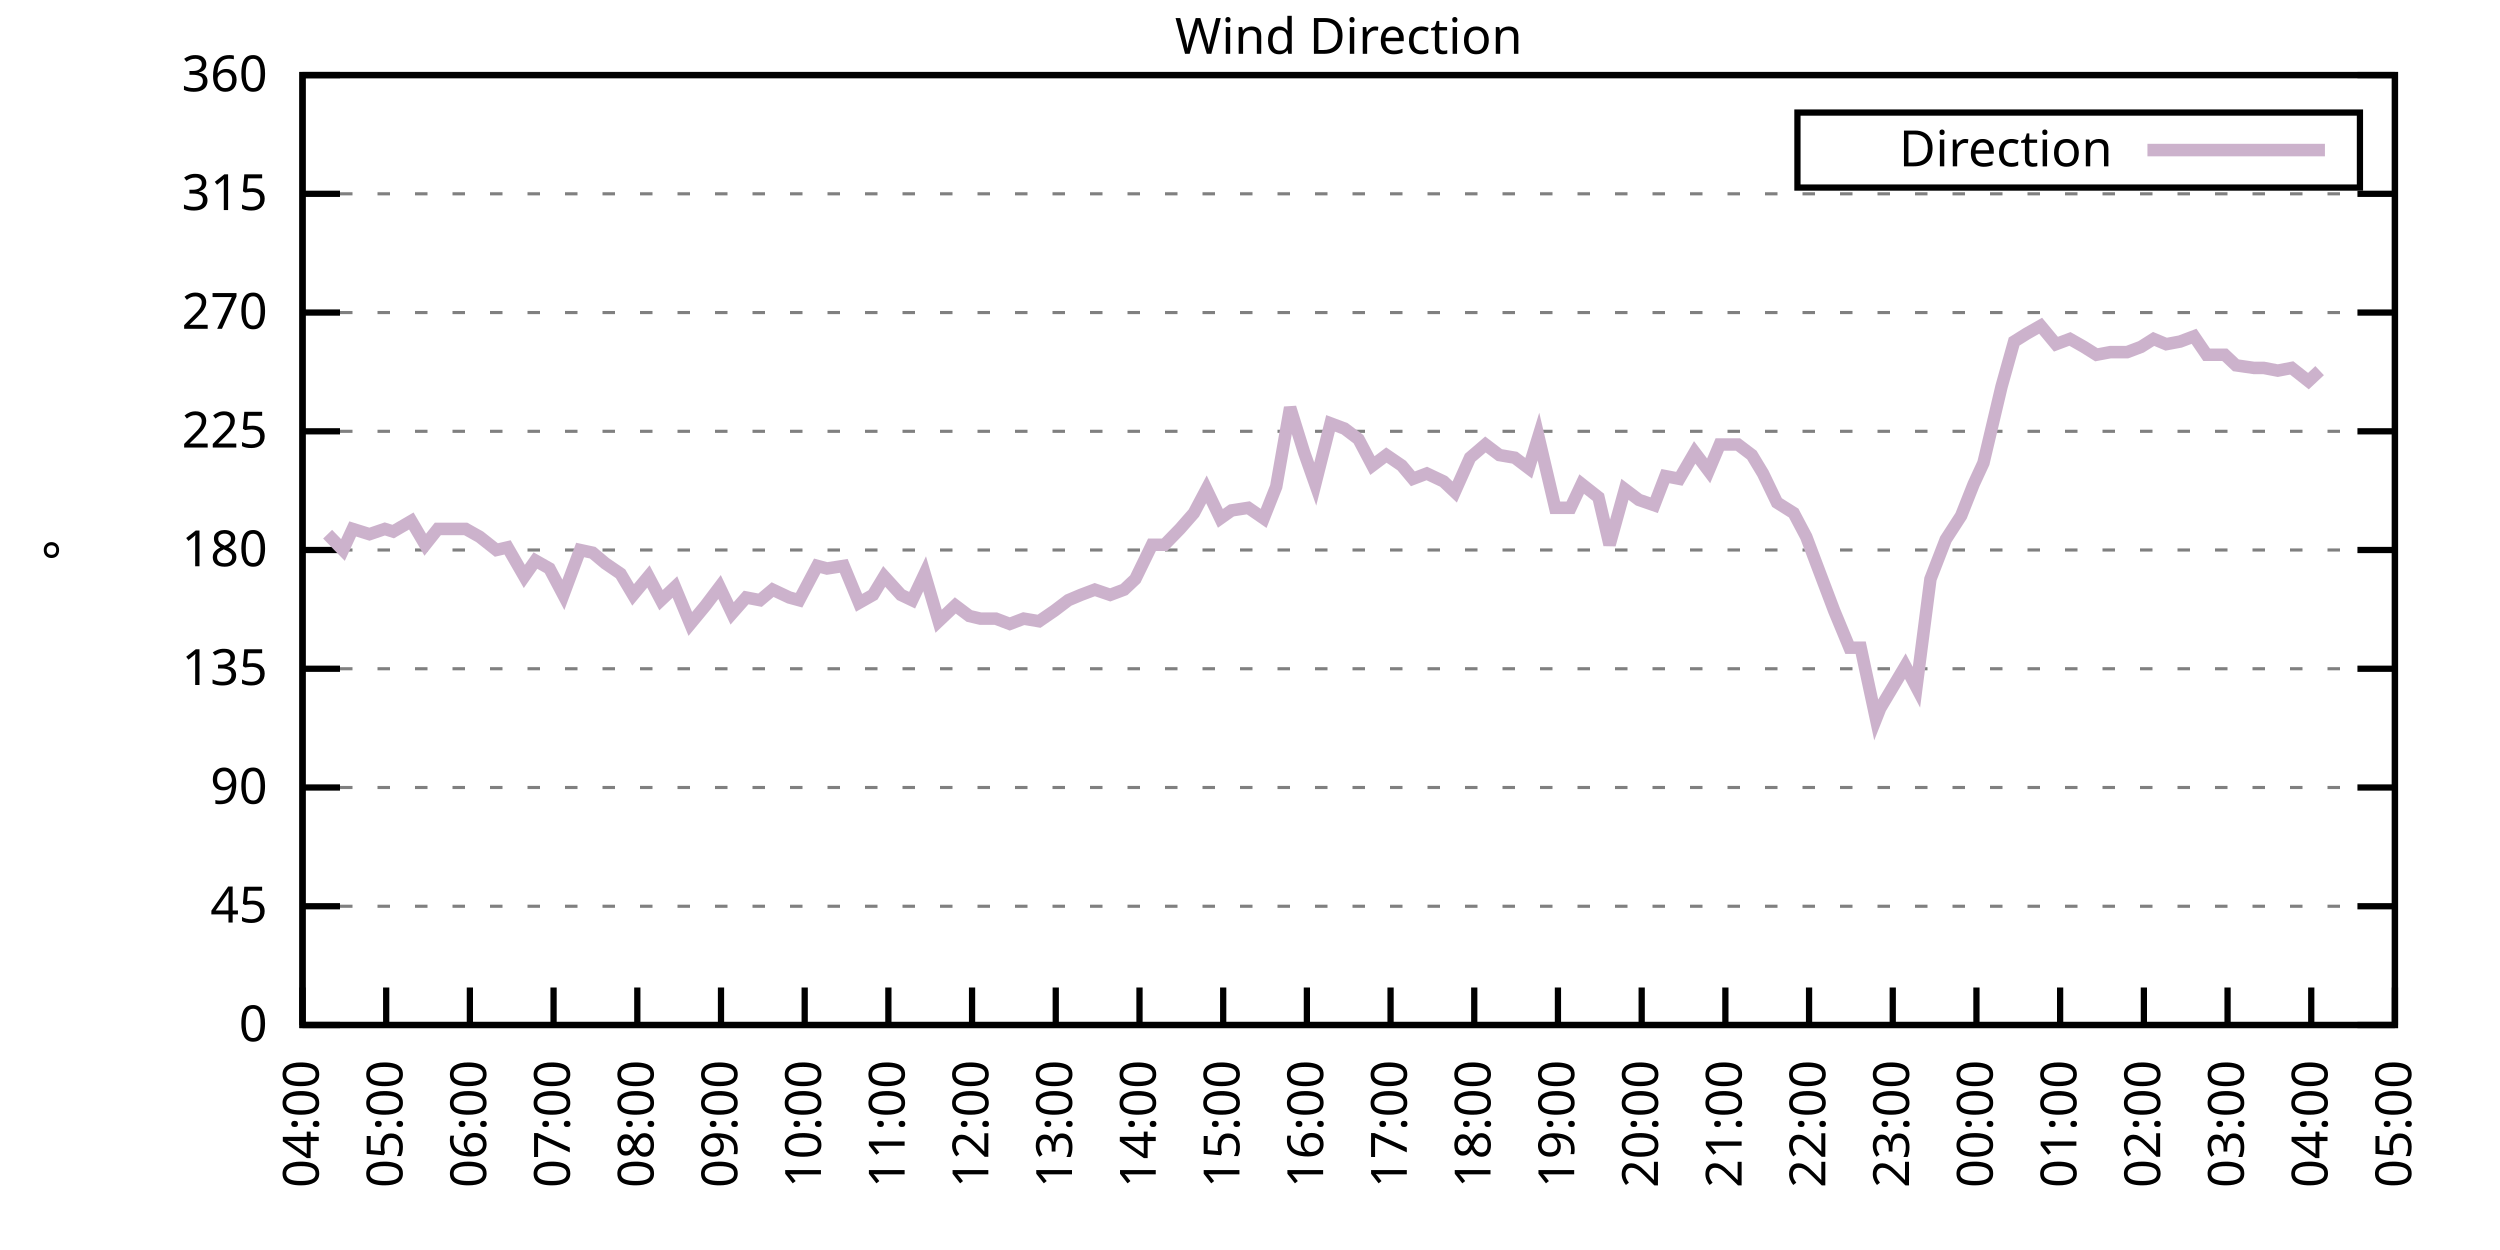
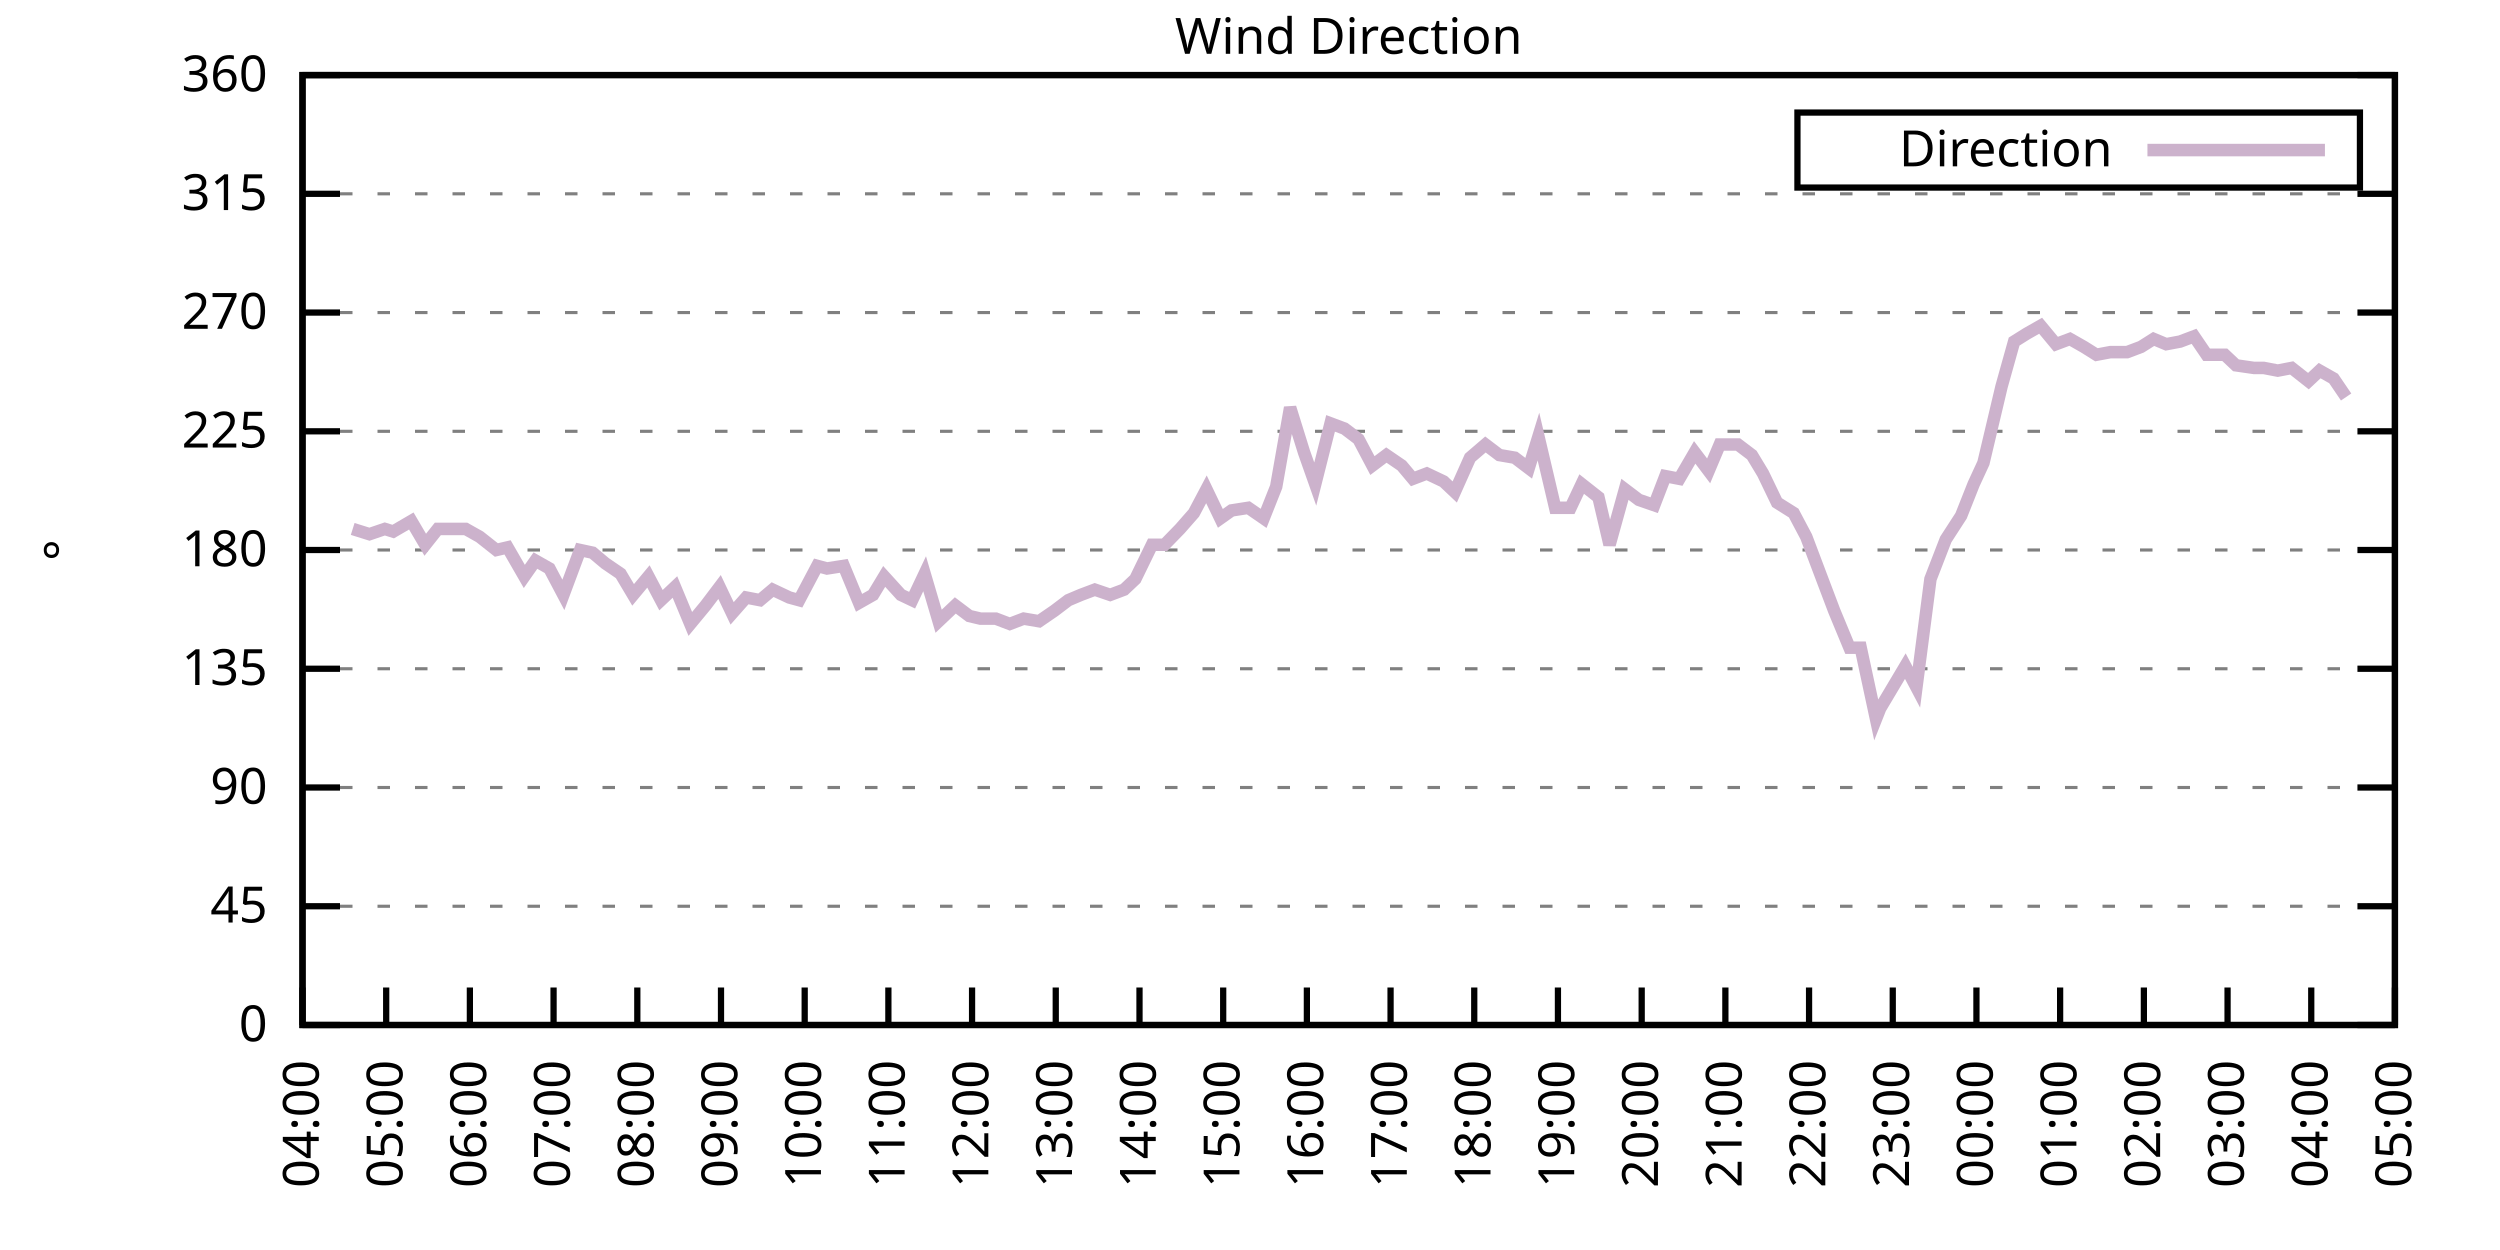
<svg xmlns="http://www.w3.org/2000/svg" xmlns:xlink="http://www.w3.org/1999/xlink" width="400" height="200" viewBox="0 0 400 200">
  <g id="gnuplot_canvas">
    <rect x="0" y="0" width="400" height="200" fill="none" />
    <defs>
      <circle id="gpDot" r="0.5" stroke-width="0.5" stroke="currentColor" />
      <path id="gpPt0" stroke-width="0.333" stroke="currentColor" d="M-1,0 h2 M0,-1 v2" />
      <path id="gpPt1" stroke-width="0.333" stroke="currentColor" d="M-1,-1 L1,1 M1,-1 L-1,1" />
      <path id="gpPt2" stroke-width="0.333" stroke="currentColor" d="M-1,0 L1,0 M0,-1 L0,1 M-1,-1 L1,1 M-1,1 L1,-1" />
      <rect id="gpPt3" stroke-width="0.333" stroke="currentColor" x="-1" y="-1" width="2" height="2" />
      <rect id="gpPt4" stroke-width="0.333" stroke="currentColor" fill="currentColor" x="-1" y="-1" width="2" height="2" />
      <circle id="gpPt5" stroke-width="0.333" stroke="currentColor" cx="0" cy="0" r="1" />
      <use xlink:href="#gpPt5" id="gpPt6" fill="currentColor" stroke="none" />
      <path id="gpPt7" stroke-width="0.333" stroke="currentColor" d="M0,-1.33 L-1.33,0.67 L1.33,0.67 z" />
      <use xlink:href="#gpPt7" id="gpPt8" fill="currentColor" stroke="none" />
      <use xlink:href="#gpPt7" id="gpPt9" stroke="currentColor" transform="rotate(180)" />
      <use xlink:href="#gpPt9" id="gpPt10" fill="currentColor" stroke="none" />
      <use xlink:href="#gpPt3" id="gpPt11" stroke="currentColor" transform="rotate(45)" />
      <use xlink:href="#gpPt11" id="gpPt12" fill="currentColor" stroke="none" />
      <path id="gpPt13" stroke-width="0.333" stroke="currentColor" d="M0,1.330 L1.265,0.411 L0.782,-1.067 L-0.782,-1.076 L-1.265,0.411 z" />
      <use xlink:href="#gpPt13" id="gpPt14" fill="currentColor" stroke="none" />
      <filter id="textbox" filterUnits="objectBoundingBox" x="0" y="0" height="1" width="1">
        <feFlood flood-color="white" flood-opacity="1" result="bgnd" />
        <feComposite in="SourceGraphic" in2="bgnd" operator="atop" />
      </filter>
      <filter id="greybox" filterUnits="objectBoundingBox" x="0" y="0" height="1" width="1">
        <feFlood flood-color="lightgrey" flood-opacity="1" result="grey" />
        <feComposite in="SourceGraphic" in2="grey" operator="atop" />
      </filter>
    </defs>
    <g fill="none" color="white" stroke="currentColor" stroke-width="1.00" stroke-linecap="butt" stroke-linejoin="miter">
</g>
    <g fill="none" color="black" stroke="currentColor" stroke-width="1.00" stroke-linecap="butt" stroke-linejoin="miter">
      <g stroke="none" shape-rendering="crispEdges">
        <polygon fill="rgb(255, 255, 255)" points="48.40,164.00 383.18,164.00 383.18,12.02 48.40,12.02 " />
      </g>
    </g>
    <g fill="none" color="black" stroke="currentColor" stroke-width="1.00" stroke-linecap="butt" stroke-linejoin="miter">
</g>
    <g fill="none" color="black" stroke="black" stroke-width="0.50" stroke-linecap="butt" stroke-linejoin="miter">
</g>
    <g fill="none" color="gray" stroke="currentColor" stroke-width="0.50" stroke-linecap="butt" stroke-linejoin="miter">
      <path stroke="gray" stroke-dasharray="2,4" class="gridline" d="M48.40,164.00 L383.19,164.00  " />
    </g>
    <g fill="none" color="gray" stroke="gray" stroke-width="1.00" stroke-linecap="butt" stroke-linejoin="miter">
</g>
    <g fill="none" color="black" stroke="currentColor" stroke-width="1.00" stroke-linecap="butt" stroke-linejoin="miter">
      <path stroke="black" d="M48.40,164.00 L54.40,164.00 M383.19,164.00 L377.19,164.00  " />
      <g transform="translate(42.80,166.60)" stroke="none" fill="black" font-family="Sans" font-size="8.00" text-anchor="end">
        <text>
          <tspan font-family="Sans"> 0</tspan>
        </text>
      </g>
    </g>
    <g fill="none" color="black" stroke="currentColor" stroke-width="1.00" stroke-linecap="butt" stroke-linejoin="miter">
</g>
    <g fill="none" color="black" stroke="black" stroke-width="0.50" stroke-linecap="butt" stroke-linejoin="miter">
</g>
    <g fill="none" color="gray" stroke="currentColor" stroke-width="0.50" stroke-linecap="butt" stroke-linejoin="miter">
      <path stroke="gray" stroke-dasharray="2,4" class="gridline" d="M48.40,145.00 L383.19,145.00  " />
    </g>
    <g fill="none" color="gray" stroke="gray" stroke-width="1.00" stroke-linecap="butt" stroke-linejoin="miter">
</g>
    <g fill="none" color="black" stroke="currentColor" stroke-width="1.00" stroke-linecap="butt" stroke-linejoin="miter">
      <path stroke="black" d="M48.40,145.00 L54.40,145.00 M383.19,145.00 L377.19,145.00  " />
      <g transform="translate(42.80,147.60)" stroke="none" fill="black" font-family="Sans" font-size="8.00" text-anchor="end">
        <text>
          <tspan font-family="Sans"> 45</tspan>
        </text>
      </g>
    </g>
    <g fill="none" color="black" stroke="currentColor" stroke-width="1.00" stroke-linecap="butt" stroke-linejoin="miter">
</g>
    <g fill="none" color="black" stroke="black" stroke-width="0.50" stroke-linecap="butt" stroke-linejoin="miter">
</g>
    <g fill="none" color="gray" stroke="currentColor" stroke-width="0.50" stroke-linecap="butt" stroke-linejoin="miter">
      <path stroke="gray" stroke-dasharray="2,4" class="gridline" d="M48.40,126.00 L383.19,126.00  " />
    </g>
    <g fill="none" color="gray" stroke="gray" stroke-width="1.00" stroke-linecap="butt" stroke-linejoin="miter">
</g>
    <g fill="none" color="black" stroke="currentColor" stroke-width="1.00" stroke-linecap="butt" stroke-linejoin="miter">
      <path stroke="black" d="M48.40,126.00 L54.40,126.00 M383.19,126.00 L377.19,126.00  " />
      <g transform="translate(42.80,128.60)" stroke="none" fill="black" font-family="Sans" font-size="8.00" text-anchor="end">
        <text>
          <tspan font-family="Sans"> 90</tspan>
        </text>
      </g>
    </g>
    <g fill="none" color="black" stroke="currentColor" stroke-width="1.00" stroke-linecap="butt" stroke-linejoin="miter">
</g>
    <g fill="none" color="black" stroke="black" stroke-width="0.50" stroke-linecap="butt" stroke-linejoin="miter">
</g>
    <g fill="none" color="gray" stroke="currentColor" stroke-width="0.50" stroke-linecap="butt" stroke-linejoin="miter">
      <path stroke="gray" stroke-dasharray="2,4" class="gridline" d="M48.40,107.00 L383.19,107.00  " />
    </g>
    <g fill="none" color="gray" stroke="gray" stroke-width="1.00" stroke-linecap="butt" stroke-linejoin="miter">
</g>
    <g fill="none" color="black" stroke="currentColor" stroke-width="1.00" stroke-linecap="butt" stroke-linejoin="miter">
      <path stroke="black" d="M48.40,107.00 L54.40,107.00 M383.19,107.00 L377.19,107.00  " />
      <g transform="translate(42.80,109.60)" stroke="none" fill="black" font-family="Sans" font-size="8.00" text-anchor="end">
        <text>
          <tspan font-family="Sans"> 135</tspan>
        </text>
      </g>
    </g>
    <g fill="none" color="black" stroke="currentColor" stroke-width="1.00" stroke-linecap="butt" stroke-linejoin="miter">
</g>
    <g fill="none" color="black" stroke="black" stroke-width="0.50" stroke-linecap="butt" stroke-linejoin="miter">
</g>
    <g fill="none" color="gray" stroke="currentColor" stroke-width="0.50" stroke-linecap="butt" stroke-linejoin="miter">
      <path stroke="gray" stroke-dasharray="2,4" class="gridline" d="M48.40,88.00 L383.19,88.00  " />
    </g>
    <g fill="none" color="gray" stroke="gray" stroke-width="1.00" stroke-linecap="butt" stroke-linejoin="miter">
</g>
    <g fill="none" color="black" stroke="currentColor" stroke-width="1.00" stroke-linecap="butt" stroke-linejoin="miter">
      <path stroke="black" d="M48.40,88.00 L54.40,88.00 M383.19,88.00 L377.19,88.00  " />
      <g transform="translate(42.80,90.60)" stroke="none" fill="black" font-family="Sans" font-size="8.00" text-anchor="end">
        <text>
          <tspan font-family="Sans"> 180</tspan>
        </text>
      </g>
    </g>
    <g fill="none" color="black" stroke="currentColor" stroke-width="1.00" stroke-linecap="butt" stroke-linejoin="miter">
</g>
    <g fill="none" color="black" stroke="black" stroke-width="0.50" stroke-linecap="butt" stroke-linejoin="miter">
</g>
    <g fill="none" color="gray" stroke="currentColor" stroke-width="0.50" stroke-linecap="butt" stroke-linejoin="miter">
      <path stroke="gray" stroke-dasharray="2,4" class="gridline" d="M48.40,69.01 L383.19,69.01  " />
    </g>
    <g fill="none" color="gray" stroke="gray" stroke-width="1.00" stroke-linecap="butt" stroke-linejoin="miter">
</g>
    <g fill="none" color="black" stroke="currentColor" stroke-width="1.00" stroke-linecap="butt" stroke-linejoin="miter">
      <path stroke="black" d="M48.40,69.01 L54.40,69.01 M383.19,69.01 L377.19,69.01  " />
      <g transform="translate(42.80,71.61)" stroke="none" fill="black" font-family="Sans" font-size="8.00" text-anchor="end">
        <text>
          <tspan font-family="Sans"> 225</tspan>
        </text>
      </g>
    </g>
    <g fill="none" color="black" stroke="currentColor" stroke-width="1.00" stroke-linecap="butt" stroke-linejoin="miter">
</g>
    <g fill="none" color="black" stroke="black" stroke-width="0.50" stroke-linecap="butt" stroke-linejoin="miter">
</g>
    <g fill="none" color="gray" stroke="currentColor" stroke-width="0.50" stroke-linecap="butt" stroke-linejoin="miter">
      <path stroke="gray" stroke-dasharray="2,4" class="gridline" d="M48.40,50.01 L383.19,50.01  " />
    </g>
    <g fill="none" color="gray" stroke="gray" stroke-width="1.00" stroke-linecap="butt" stroke-linejoin="miter">
</g>
    <g fill="none" color="black" stroke="currentColor" stroke-width="1.00" stroke-linecap="butt" stroke-linejoin="miter">
      <path stroke="black" d="M48.40,50.01 L54.40,50.01 M383.19,50.01 L377.19,50.01  " />
      <g transform="translate(42.80,52.61)" stroke="none" fill="black" font-family="Sans" font-size="8.00" text-anchor="end">
        <text>
          <tspan font-family="Sans"> 270</tspan>
        </text>
      </g>
    </g>
    <g fill="none" color="black" stroke="currentColor" stroke-width="1.00" stroke-linecap="butt" stroke-linejoin="miter">
</g>
    <g fill="none" color="black" stroke="black" stroke-width="0.50" stroke-linecap="butt" stroke-linejoin="miter">
</g>
    <g fill="none" color="gray" stroke="currentColor" stroke-width="0.50" stroke-linecap="butt" stroke-linejoin="miter">
      <path stroke="gray" stroke-dasharray="2,4" class="gridline" d="M48.40,31.01 L383.19,31.01  " />
    </g>
    <g fill="none" color="gray" stroke="gray" stroke-width="1.00" stroke-linecap="butt" stroke-linejoin="miter">
</g>
    <g fill="none" color="black" stroke="currentColor" stroke-width="1.00" stroke-linecap="butt" stroke-linejoin="miter">
      <path stroke="black" d="M48.40,31.01 L54.40,31.01 M383.19,31.01 L377.19,31.01  " />
      <g transform="translate(42.80,33.61)" stroke="none" fill="black" font-family="Sans" font-size="8.00" text-anchor="end">
        <text>
          <tspan font-family="Sans"> 315</tspan>
        </text>
      </g>
    </g>
    <g fill="none" color="black" stroke="currentColor" stroke-width="1.00" stroke-linecap="butt" stroke-linejoin="miter">
</g>
    <g fill="none" color="black" stroke="black" stroke-width="0.50" stroke-linecap="butt" stroke-linejoin="miter">
</g>
    <g fill="none" color="gray" stroke="currentColor" stroke-width="0.50" stroke-linecap="butt" stroke-linejoin="miter">
      <path stroke="gray" stroke-dasharray="2,4" class="gridline" d="M48.40,12.01 L383.19,12.01  " />
    </g>
    <g fill="none" color="gray" stroke="gray" stroke-width="1.00" stroke-linecap="butt" stroke-linejoin="miter">
</g>
    <g fill="none" color="black" stroke="currentColor" stroke-width="1.00" stroke-linecap="butt" stroke-linejoin="miter">
      <path stroke="black" d="M48.40,12.01 L54.40,12.01 M383.19,12.01 L377.19,12.01  " />
      <g transform="translate(42.80,14.61)" stroke="none" fill="black" font-family="Sans" font-size="8.00" text-anchor="end">
        <text>
          <tspan font-family="Sans"> 360</tspan>
        </text>
      </g>
    </g>
    <g fill="none" color="black" stroke="currentColor" stroke-width="1.00" stroke-linecap="butt" stroke-linejoin="miter">
      <path stroke="black" d="M48.40,164.00 L48.40,158.00  " />
      <g transform="translate(51.00,169.60) rotate(270.00)" stroke="none" fill="black" font-family="Sans" font-size="8.00" text-anchor="end">
        <text>
          <tspan font-family="Sans">04:00</tspan>
        </text>
      </g>
    </g>
    <g fill="none" color="black" stroke="currentColor" stroke-width="1.00" stroke-linecap="butt" stroke-linejoin="miter">
      <path stroke="black" d="M61.79,164.00 L61.79,158.00  " />
      <g transform="translate(64.39,169.60) rotate(270.00)" stroke="none" fill="black" font-family="Sans" font-size="8.00" text-anchor="end">
        <text>
          <tspan font-family="Sans">05:00</tspan>
        </text>
      </g>
    </g>
    <g fill="none" color="black" stroke="currentColor" stroke-width="1.00" stroke-linecap="butt" stroke-linejoin="miter">
      <path stroke="black" d="M75.18,164.00 L75.18,158.00  " />
      <g transform="translate(77.78,169.60) rotate(270.00)" stroke="none" fill="black" font-family="Sans" font-size="8.00" text-anchor="end">
        <text>
          <tspan font-family="Sans">06:00</tspan>
        </text>
      </g>
    </g>
    <g fill="none" color="black" stroke="currentColor" stroke-width="1.00" stroke-linecap="butt" stroke-linejoin="miter">
      <path stroke="black" d="M88.57,164.00 L88.57,158.00  " />
      <g transform="translate(91.17,169.60) rotate(270.00)" stroke="none" fill="black" font-family="Sans" font-size="8.00" text-anchor="end">
        <text>
          <tspan font-family="Sans">07:00</tspan>
        </text>
      </g>
    </g>
    <g fill="none" color="black" stroke="currentColor" stroke-width="1.00" stroke-linecap="butt" stroke-linejoin="miter">
      <path stroke="black" d="M101.97,164.00 L101.97,158.00  " />
      <g transform="translate(104.57,169.60) rotate(270.00)" stroke="none" fill="black" font-family="Sans" font-size="8.00" text-anchor="end">
        <text>
          <tspan font-family="Sans">08:00</tspan>
        </text>
      </g>
    </g>
    <g fill="none" color="black" stroke="currentColor" stroke-width="1.00" stroke-linecap="butt" stroke-linejoin="miter">
      <path stroke="black" d="M115.36,164.00 L115.36,158.00  " />
      <g transform="translate(117.96,169.60) rotate(270.00)" stroke="none" fill="black" font-family="Sans" font-size="8.00" text-anchor="end">
        <text>
          <tspan font-family="Sans">09:00</tspan>
        </text>
      </g>
    </g>
    <g fill="none" color="black" stroke="currentColor" stroke-width="1.00" stroke-linecap="butt" stroke-linejoin="miter">
      <path stroke="black" d="M128.75,164.00 L128.75,158.00  " />
      <g transform="translate(131.35,169.60) rotate(270.00)" stroke="none" fill="black" font-family="Sans" font-size="8.00" text-anchor="end">
        <text>
          <tspan font-family="Sans">10:00</tspan>
        </text>
      </g>
    </g>
    <g fill="none" color="black" stroke="currentColor" stroke-width="1.00" stroke-linecap="butt" stroke-linejoin="miter">
      <path stroke="black" d="M142.14,164.00 L142.14,158.00  " />
      <g transform="translate(144.74,169.60) rotate(270.00)" stroke="none" fill="black" font-family="Sans" font-size="8.00" text-anchor="end">
        <text>
          <tspan font-family="Sans">11:00</tspan>
        </text>
      </g>
    </g>
    <g fill="none" color="black" stroke="currentColor" stroke-width="1.00" stroke-linecap="butt" stroke-linejoin="miter">
      <path stroke="black" d="M155.53,164.00 L155.53,158.00  " />
      <g transform="translate(158.13,169.60) rotate(270.00)" stroke="none" fill="black" font-family="Sans" font-size="8.00" text-anchor="end">
        <text>
          <tspan font-family="Sans">12:00</tspan>
        </text>
      </g>
    </g>
    <g fill="none" color="black" stroke="currentColor" stroke-width="1.00" stroke-linecap="butt" stroke-linejoin="miter">
      <path stroke="black" d="M168.92,164.00 L168.92,158.00  " />
      <g transform="translate(171.52,169.60) rotate(270.00)" stroke="none" fill="black" font-family="Sans" font-size="8.00" text-anchor="end">
        <text>
          <tspan font-family="Sans">13:00</tspan>
        </text>
      </g>
    </g>
    <g fill="none" color="black" stroke="currentColor" stroke-width="1.00" stroke-linecap="butt" stroke-linejoin="miter">
      <path stroke="black" d="M182.32,164.00 L182.32,158.00  " />
      <g transform="translate(184.92,169.60) rotate(270.00)" stroke="none" fill="black" font-family="Sans" font-size="8.00" text-anchor="end">
        <text>
          <tspan font-family="Sans">14:00</tspan>
        </text>
      </g>
    </g>
    <g fill="none" color="black" stroke="currentColor" stroke-width="1.00" stroke-linecap="butt" stroke-linejoin="miter">
      <path stroke="black" d="M195.71,164.00 L195.71,158.00  " />
      <g transform="translate(198.31,169.60) rotate(270.00)" stroke="none" fill="black" font-family="Sans" font-size="8.00" text-anchor="end">
        <text>
          <tspan font-family="Sans">15:00</tspan>
        </text>
      </g>
    </g>
    <g fill="none" color="black" stroke="currentColor" stroke-width="1.00" stroke-linecap="butt" stroke-linejoin="miter">
      <path stroke="black" d="M209.10,164.00 L209.10,158.00  " />
      <g transform="translate(211.70,169.60) rotate(270.00)" stroke="none" fill="black" font-family="Sans" font-size="8.00" text-anchor="end">
        <text>
          <tspan font-family="Sans">16:00</tspan>
        </text>
      </g>
    </g>
    <g fill="none" color="black" stroke="currentColor" stroke-width="1.00" stroke-linecap="butt" stroke-linejoin="miter">
      <path stroke="black" d="M222.49,164.00 L222.49,158.00  " />
      <g transform="translate(225.09,169.60) rotate(270.00)" stroke="none" fill="black" font-family="Sans" font-size="8.00" text-anchor="end">
        <text>
          <tspan font-family="Sans">17:00</tspan>
        </text>
      </g>
    </g>
    <g fill="none" color="black" stroke="currentColor" stroke-width="1.00" stroke-linecap="butt" stroke-linejoin="miter">
      <path stroke="black" d="M235.88,164.00 L235.88,158.00  " />
      <g transform="translate(238.48,169.60) rotate(270.00)" stroke="none" fill="black" font-family="Sans" font-size="8.00" text-anchor="end">
        <text>
          <tspan font-family="Sans">18:00</tspan>
        </text>
      </g>
    </g>
    <g fill="none" color="black" stroke="currentColor" stroke-width="1.00" stroke-linecap="butt" stroke-linejoin="miter">
      <path stroke="black" d="M249.27,164.00 L249.27,158.00  " />
      <g transform="translate(251.87,169.60) rotate(270.00)" stroke="none" fill="black" font-family="Sans" font-size="8.00" text-anchor="end">
        <text>
          <tspan font-family="Sans">19:00</tspan>
        </text>
      </g>
    </g>
    <g fill="none" color="black" stroke="currentColor" stroke-width="1.00" stroke-linecap="butt" stroke-linejoin="miter">
      <path stroke="black" d="M262.67,164.00 L262.67,158.00  " />
      <g transform="translate(265.27,169.60) rotate(270.00)" stroke="none" fill="black" font-family="Sans" font-size="8.00" text-anchor="end">
        <text>
          <tspan font-family="Sans">20:00</tspan>
        </text>
      </g>
    </g>
    <g fill="none" color="black" stroke="currentColor" stroke-width="1.00" stroke-linecap="butt" stroke-linejoin="miter">
      <path stroke="black" d="M276.06,164.00 L276.06,158.00  " />
      <g transform="translate(278.66,169.60) rotate(270.00)" stroke="none" fill="black" font-family="Sans" font-size="8.00" text-anchor="end">
        <text>
          <tspan font-family="Sans">21:00</tspan>
        </text>
      </g>
    </g>
    <g fill="none" color="black" stroke="currentColor" stroke-width="1.00" stroke-linecap="butt" stroke-linejoin="miter">
      <path stroke="black" d="M289.45,164.00 L289.45,158.00  " />
      <g transform="translate(292.05,169.60) rotate(270.00)" stroke="none" fill="black" font-family="Sans" font-size="8.00" text-anchor="end">
        <text>
          <tspan font-family="Sans">22:00</tspan>
        </text>
      </g>
    </g>
    <g fill="none" color="black" stroke="currentColor" stroke-width="1.00" stroke-linecap="butt" stroke-linejoin="miter">
      <path stroke="black" d="M302.84,164.00 L302.84,158.00  " />
      <g transform="translate(305.44,169.60) rotate(270.00)" stroke="none" fill="black" font-family="Sans" font-size="8.00" text-anchor="end">
        <text>
          <tspan font-family="Sans">23:00</tspan>
        </text>
      </g>
    </g>
    <g fill="none" color="black" stroke="currentColor" stroke-width="1.00" stroke-linecap="butt" stroke-linejoin="miter">
      <path stroke="black" d="M316.23,164.00 L316.23,158.00  " />
      <g transform="translate(318.83,169.60) rotate(270.00)" stroke="none" fill="black" font-family="Sans" font-size="8.00" text-anchor="end">
        <text>
          <tspan font-family="Sans">00:00</tspan>
        </text>
      </g>
    </g>
    <g fill="none" color="black" stroke="currentColor" stroke-width="1.00" stroke-linecap="butt" stroke-linejoin="miter">
      <path stroke="black" d="M329.62,164.00 L329.62,158.00  " />
      <g transform="translate(332.22,169.60) rotate(270.00)" stroke="none" fill="black" font-family="Sans" font-size="8.00" text-anchor="end">
        <text>
          <tspan font-family="Sans">01:00</tspan>
        </text>
      </g>
    </g>
    <g fill="none" color="black" stroke="currentColor" stroke-width="1.00" stroke-linecap="butt" stroke-linejoin="miter">
      <path stroke="black" d="M343.02,164.00 L343.02,158.00  " />
      <g transform="translate(345.62,169.60) rotate(270.00)" stroke="none" fill="black" font-family="Sans" font-size="8.00" text-anchor="end">
        <text>
          <tspan font-family="Sans">02:00</tspan>
        </text>
      </g>
    </g>
    <g fill="none" color="black" stroke="currentColor" stroke-width="1.00" stroke-linecap="butt" stroke-linejoin="miter">
      <path stroke="black" d="M356.41,164.00 L356.41,158.00  " />
      <g transform="translate(359.01,169.60) rotate(270.00)" stroke="none" fill="black" font-family="Sans" font-size="8.00" text-anchor="end">
        <text>
          <tspan font-family="Sans">03:00</tspan>
        </text>
      </g>
    </g>
    <g fill="none" color="black" stroke="currentColor" stroke-width="1.00" stroke-linecap="butt" stroke-linejoin="miter">
      <path stroke="black" d="M369.80,164.00 L369.80,158.00  " />
      <g transform="translate(372.40,169.60) rotate(270.00)" stroke="none" fill="black" font-family="Sans" font-size="8.00" text-anchor="end">
        <text>
          <tspan font-family="Sans">04:00</tspan>
        </text>
      </g>
    </g>
    <g fill="none" color="black" stroke="currentColor" stroke-width="1.00" stroke-linecap="butt" stroke-linejoin="miter">
      <path stroke="black" d="M383.19,164.00 L383.19,158.00  " />
      <g transform="translate(385.79,169.60) rotate(270.00)" stroke="none" fill="black" font-family="Sans" font-size="8.00" text-anchor="end">
        <text>
          <tspan font-family="Sans">05:00</tspan>
        </text>
      </g>
    </g>
    <g fill="none" color="black" stroke="currentColor" stroke-width="1.00" stroke-linecap="butt" stroke-linejoin="miter">
</g>
    <g fill="none" color="black" stroke="currentColor" stroke-width="1.00" stroke-linecap="butt" stroke-linejoin="miter">
      <path stroke="black" d="M48.40,12.01 L48.40,164.00 L383.19,164.00 L383.19,12.01 L48.40,12.01 Z  " />
    </g>
    <g fill="none" color="black" stroke="currentColor" stroke-width="1.00" stroke-linecap="butt" stroke-linejoin="miter">
</g>
    <g fill="none" color="black" stroke="currentColor" stroke-width="1.00" stroke-linecap="butt" stroke-linejoin="miter">
      <path stroke="black" d="M287.59,30.01 L287.59,18.01 L377.59,18.01 L377.59,30.01 L287.59,30.01 Z  " />
    </g>
    <g id="Wind_direction_plot_1">
      <g fill="none" color="white" stroke="black" stroke-width="2.00" stroke-linecap="butt" stroke-linejoin="miter">
</g>
      <g fill="none" color="black" stroke="currentColor" stroke-width="2.00" stroke-linecap="butt" stroke-linejoin="miter">
        <g transform="translate(337.99,26.61)" stroke="none" fill="black" font-family="Sans" font-size="8.00" text-anchor="end">
          <text>
            <tspan font-family="Sans">Direction</tspan>
          </text>
        </g>
      </g>
      <g fill="none" color="black" stroke="currentColor" stroke-width="2.00" stroke-linecap="butt" stroke-linejoin="miter">
-         <path stroke="rgb(204, 178, 204)" d="M343.59,24.01 L371.99,24.01 M52.42,85.47 L54.87,88.00 L56.43,84.63 L59.11,85.47 L61.57,84.63 L62.91,85.05   L65.81,83.36 L68.04,87.16 L70.05,84.63 L72.28,84.63 L74.51,84.63 L76.75,85.89 L79.42,88.00 L81.21,87.58   L83.89,92.23 L85.67,89.69 L87.91,90.96 L90.14,95.18 L92.82,88.00 L94.82,88.43 L96.83,90.12 L99.29,91.80   L101.30,95.18 L103.75,92.23 L105.76,96.03 L107.99,93.92 L110.45,99.83 L112.90,96.87 L115.13,93.92 L117.14,98.14   L119.38,95.60 L121.61,96.03 L123.62,94.34 L126.29,95.60 L127.86,96.03 L130.76,90.54 L132.32,90.96 L135.00,90.54   L137.45,96.45 L139.69,95.18 L141.47,92.23 L144.15,95.18 L145.94,96.03 L147.94,91.80 L150.18,99.40 L152.85,96.87   L155.09,98.56 L156.87,98.98 L159.33,98.98 L161.56,99.83 L163.79,98.98 L166.25,99.40 L168.70,97.72 L170.93,96.03   L172.94,95.18 L175.17,94.34 L177.63,95.18 L179.86,94.34 L181.65,92.65 L184.32,87.16 L186.33,87.16 L188.79,84.63   L191.02,82.09 L193.03,78.29 L195.26,82.94 L197.05,81.67 L199.73,81.25 L202.18,82.94 L204.19,77.87 L206.42,65.21   L208.65,72.38 L210.44,77.45 L212.89,67.74 L215.13,68.58 L217.36,70.27 L219.59,74.49 L221.82,72.81 L224.28,74.49   L226.06,76.61 L228.29,75.76 L230.97,77.03 L232.76,78.72 L235.21,73.23 L237.67,71.12 L239.90,72.81 L242.36,73.23   L244.59,74.92 L246.15,69.85 L248.83,81.25 L251.28,81.25 L253.07,77.45 L255.75,79.56 L257.53,87.16 L259.99,78.29   L262.22,79.98 L264.67,80.83 L266.46,76.18 L268.69,76.61 L271.15,72.38 L273.38,75.34 L275.16,71.12 L278.07,71.12   L280.30,72.81 L282.08,75.76 L284.32,80.41 L286.99,82.09 L289.00,85.89 L291.23,91.80 L293.47,97.72 L295.92,103.63   L297.71,103.63 L300.16,115.03 L300.83,113.34 L304.85,106.58 L306.63,109.96 L308.87,92.65 L311.32,86.32 L313.78,82.52   L315.79,77.45 L317.35,74.07 L320.25,61.83 L322.26,54.65 L324.27,53.39 L326.50,52.12 L328.95,55.07 L331.19,54.23   L333.42,55.50 L335.43,56.76 L337.66,56.34 L340.34,56.34 L342.57,55.50 L344.58,54.23 L346.59,55.07 L348.82,54.65   L351.05,53.81 L353.06,56.76 L355.96,56.76 L357.75,58.45 L360.65,58.87 L362.21,58.87 L364.44,59.30 L366.67,58.87   L369.35,60.98 L371.14,59.30  " />
+         <path stroke="rgb(204, 178, 204)" d="M343.59,24.01 L371.99,24.01 M56.43,84.63 L59.11,85.47 L61.57,84.63 L62.91,85.05 L65.81,83.36 L68.04,87.16   L70.05,84.63 L72.28,84.63 L74.51,84.63 L76.75,85.89 L79.42,88.00 L81.21,87.58 L83.89,92.23 L85.67,89.69   L87.91,90.96 L90.14,95.18 L92.82,88.00 L94.82,88.43 L96.83,90.12 L99.29,91.80 L101.30,95.18 L103.75,92.23   L105.76,96.03 L107.99,93.92 L110.45,99.83 L112.90,96.87 L115.13,93.92 L117.14,98.14 L119.38,95.60 L121.61,96.03   L123.62,94.34 L126.29,95.60 L127.86,96.03 L130.76,90.54 L132.32,90.96 L135.00,90.54 L137.45,96.45 L139.69,95.18   L141.47,92.23 L144.15,95.18 L145.94,96.03 L147.94,91.80 L150.18,99.40 L152.85,96.87 L155.09,98.56 L156.87,98.98   L159.33,98.98 L161.56,99.83 L163.79,98.98 L166.25,99.40 L168.70,97.72 L170.93,96.03 L172.94,95.18 L175.17,94.34   L177.63,95.18 L179.86,94.34 L181.65,92.65 L184.32,87.16 L186.33,87.16 L188.79,84.63 L191.02,82.09 L193.03,78.29   L195.26,82.94 L197.05,81.67 L199.73,81.25 L202.18,82.94 L204.19,77.87 L206.42,65.21 L208.65,72.38 L210.44,77.45   L212.89,67.74 L215.13,68.58 L217.36,70.27 L219.59,74.49 L221.82,72.81 L224.28,74.49 L226.06,76.61 L228.29,75.76   L230.97,77.03 L232.76,78.72 L235.21,73.23 L237.67,71.12 L239.90,72.81 L242.36,73.23 L244.59,74.92 L246.15,69.85   L248.83,81.25 L251.28,81.25 L253.07,77.45 L255.75,79.56 L257.53,87.16 L259.99,78.29 L262.22,79.98 L264.67,80.83   L266.46,76.18 L268.69,76.61 L271.15,72.38 L273.38,75.34 L275.16,71.12 L278.07,71.12 L280.30,72.81 L282.08,75.76   L284.32,80.41 L286.99,82.09 L289.00,85.89 L291.23,91.80 L293.47,97.72 L295.92,103.63 L297.71,103.63 L300.16,115.03   L300.83,113.34 L304.85,106.58 L306.63,109.96 L308.87,92.65 L311.32,86.32 L313.78,82.52 L315.79,77.45 L317.35,74.07   L320.25,61.83 L322.26,54.65 L324.27,53.39 L326.50,52.12 L328.95,55.07 L331.19,54.23 L333.42,55.50 L335.43,56.76   L337.66,56.34 L340.34,56.34 L342.57,55.50 L344.58,54.23 L346.59,55.07 L348.82,54.65 L351.05,53.81 L353.06,56.76   L355.96,56.76 L357.75,58.45 L360.65,58.87 L362.21,58.87 L364.44,59.30 L366.67,58.87 L369.35,60.98 L371.14,59.30   L373.37,60.56 L375.38,63.52  " />
      </g>
    </g>
    <g fill="none" color="black" stroke="currentColor" stroke-width="2.00" stroke-linecap="butt" stroke-linejoin="miter">
</g>
    <g fill="none" color="black" stroke="black" stroke-width="1.00" stroke-linecap="butt" stroke-linejoin="miter">
</g>
    <g fill="none" color="black" stroke="currentColor" stroke-width="1.00" stroke-linecap="butt" stroke-linejoin="miter">
      <path stroke="black" d="M48.40,12.01 L48.40,164.00 L383.19,164.00 L383.19,12.01 L48.40,12.01 Z  " />
      <g transform="translate(12.80,88.01) rotate(270.00)" stroke="none" fill="black" font-family="Sans" font-size="8.00" text-anchor="middle">
        <text>
          <tspan font-family="Sans">°</tspan>
        </text>
      </g>
    </g>
    <g fill="none" color="black" stroke="currentColor" stroke-width="1.00" stroke-linecap="butt" stroke-linejoin="miter">
</g>
    <g fill="none" color="black" stroke="currentColor" stroke-width="1.00" stroke-linecap="butt" stroke-linejoin="miter">
      <g transform="translate(215.79,8.61)" stroke="none" fill="black" font-family="Sans" font-size="8.00" text-anchor="middle">
        <text>
          <tspan font-family="Sans">Wind Direction</tspan>
        </text>
      </g>
    </g>
    <g fill="none" color="black" stroke="currentColor" stroke-width="1.00" stroke-linecap="butt" stroke-linejoin="miter">
</g>
  </g>
</svg>
